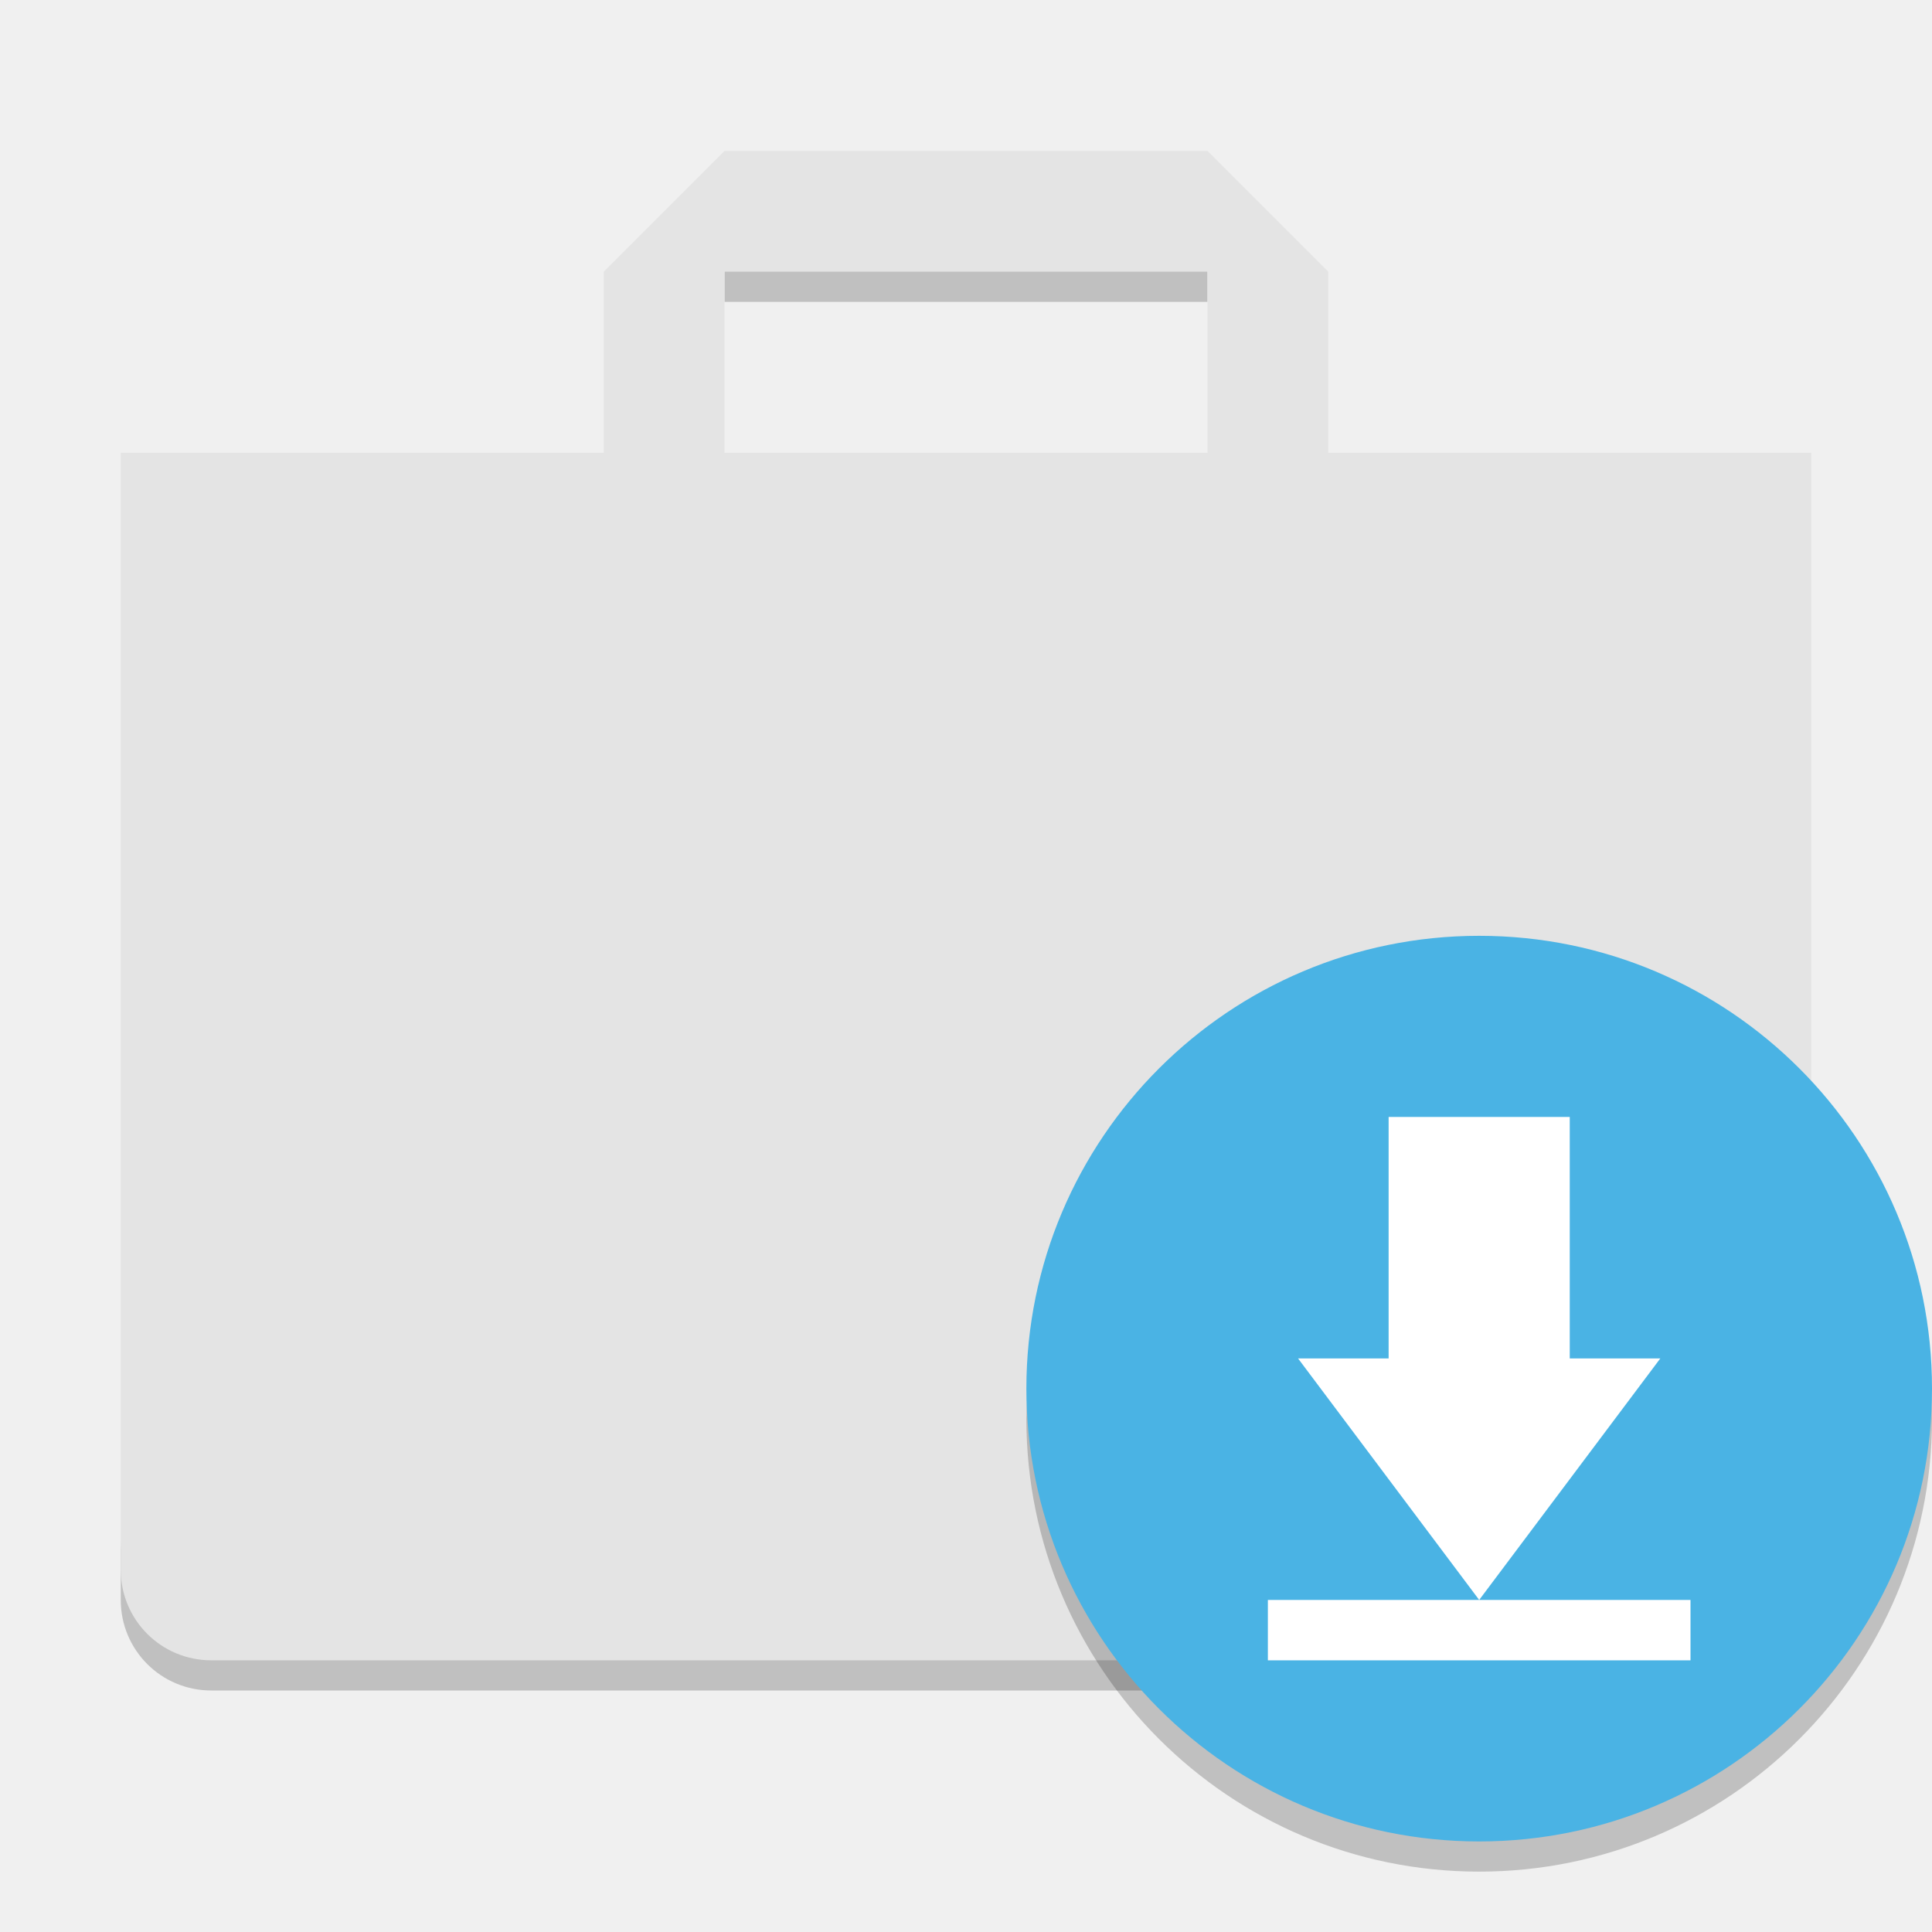
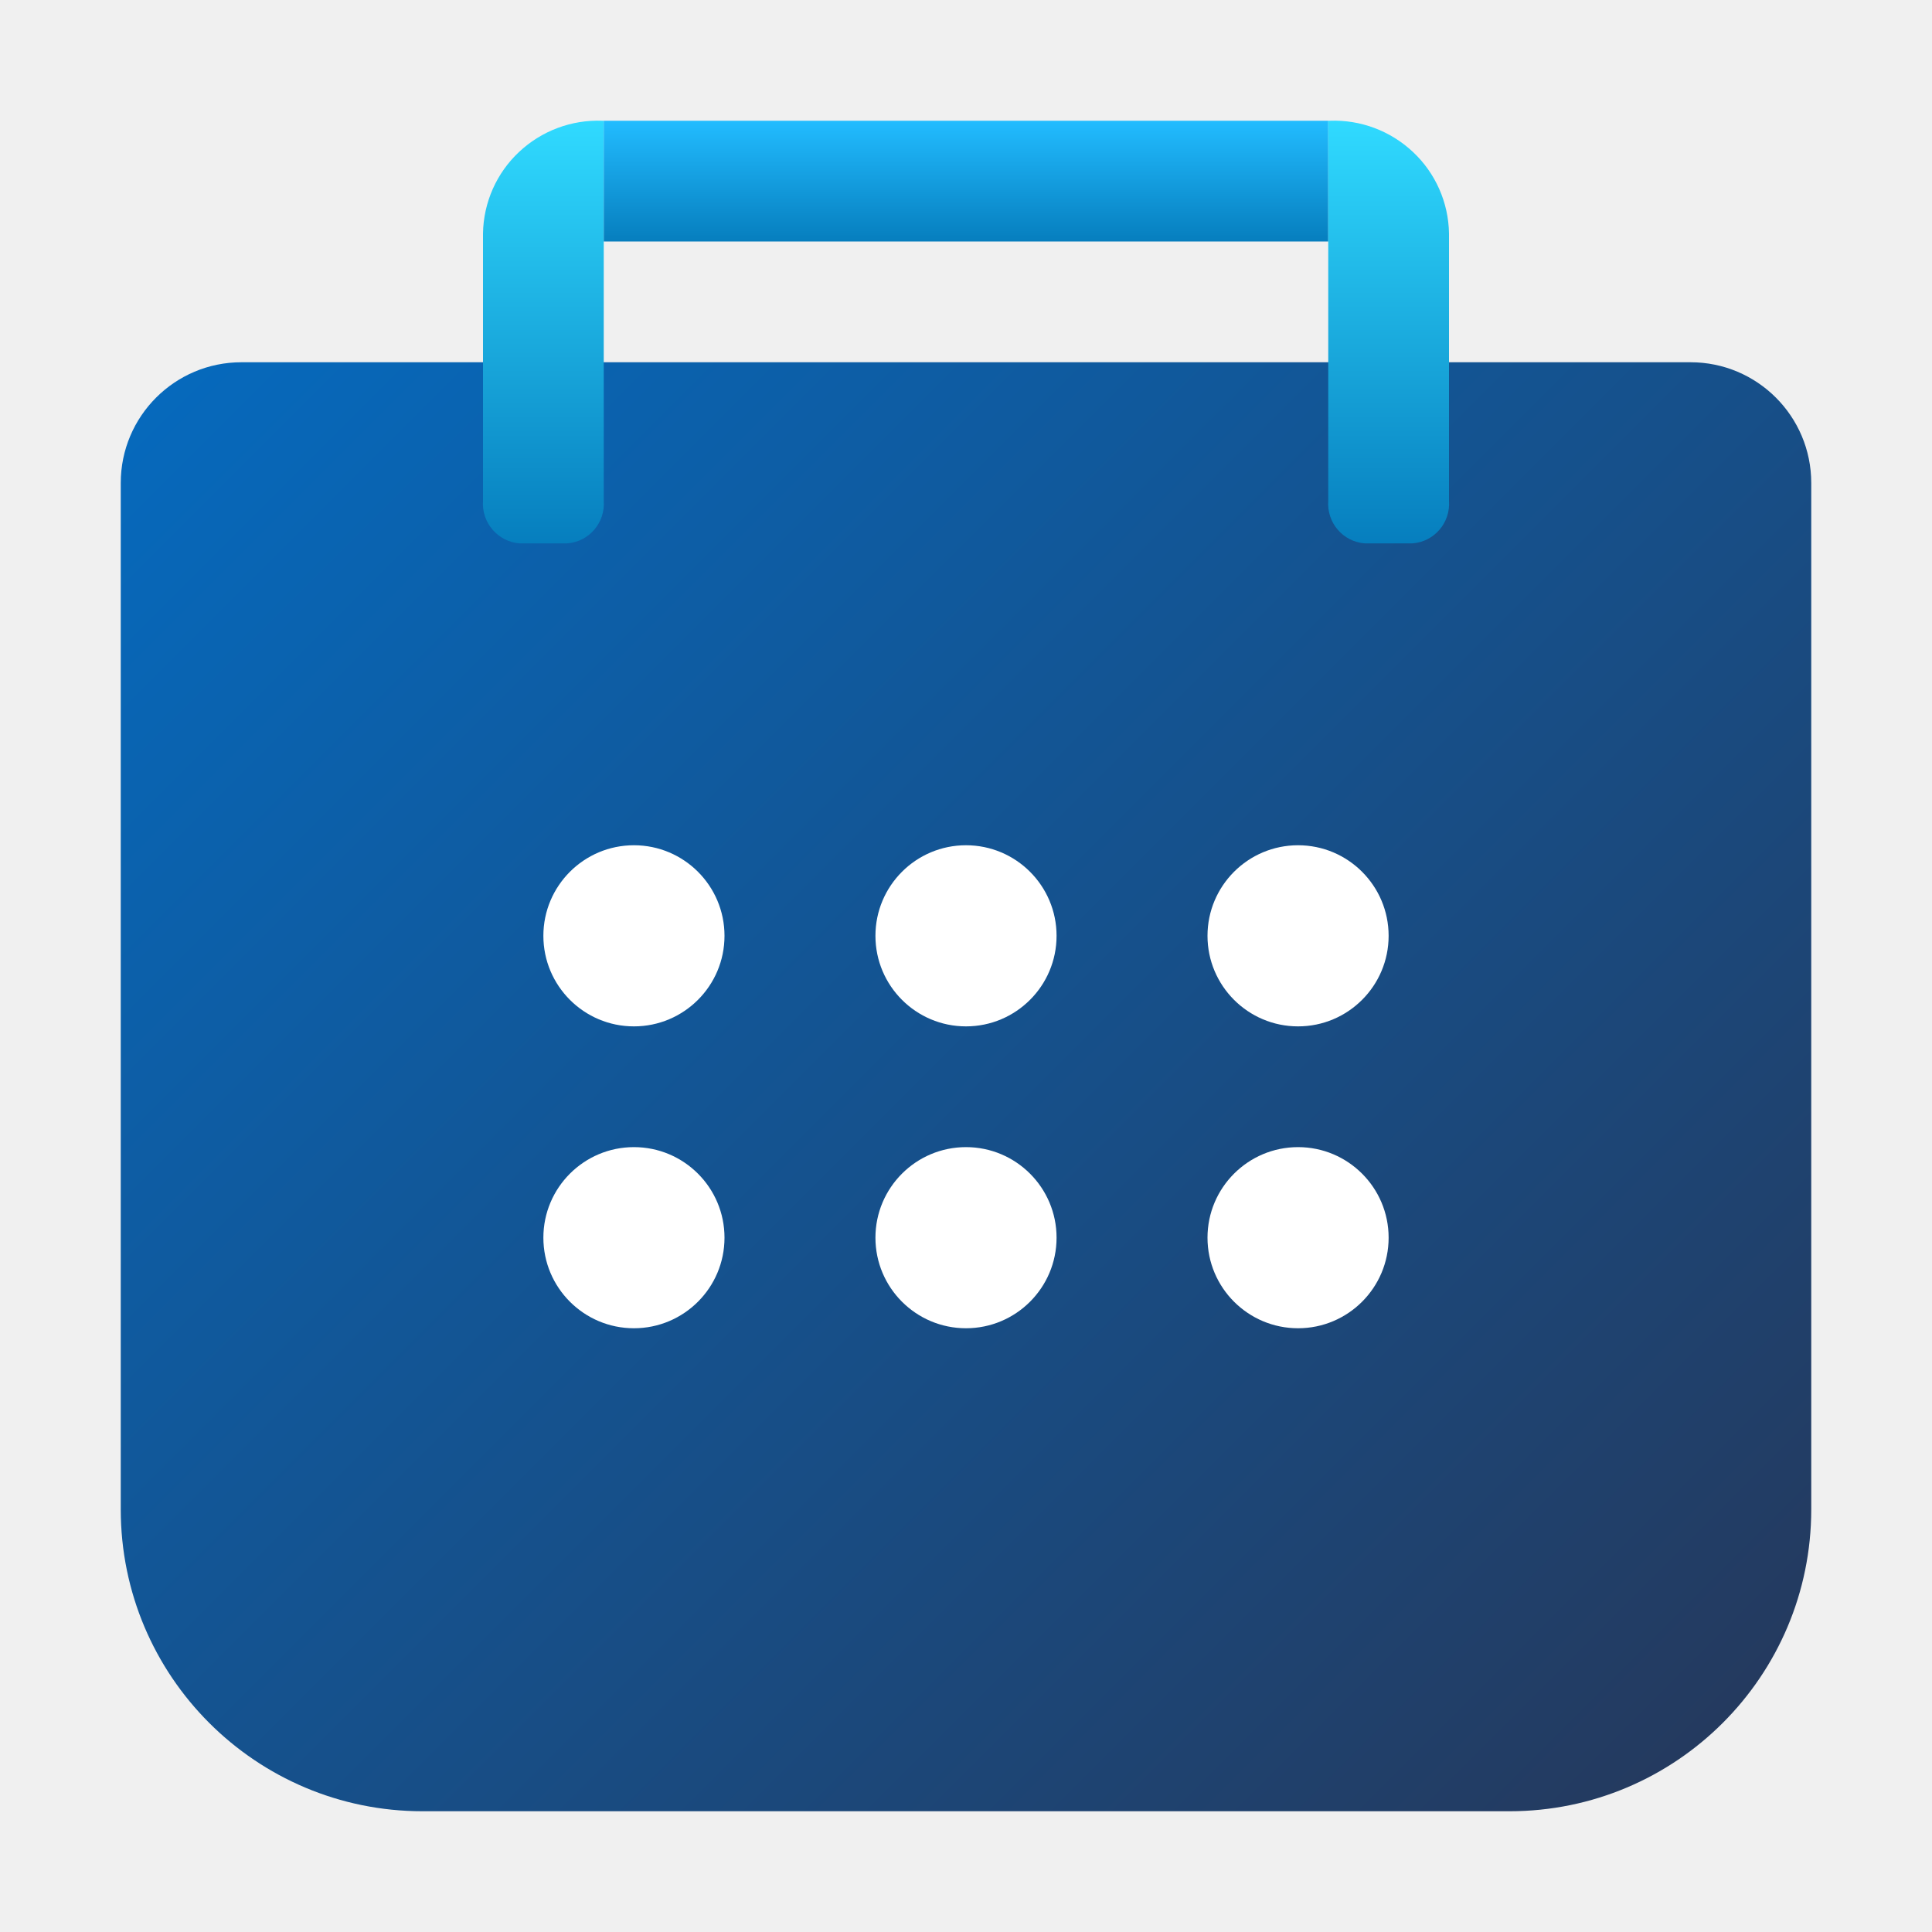
- <svg xmlns="http://www.w3.org/2000/svg" width="64" height="64" version="1">
-   <path style="opacity:0.2" d="m 24,8 0,2 16,0 0,-2 -16,0 z M 4,51 4,53 c 0,1.662 1.338,3 3,3 l 50,0 c 1.662,0 3,-1.338 3,-3 l 0,-2 c 0,1.662 -1.338,3 -3,3 L 7,54 C 5.338,54 4,52.662 4,51 Z" />
-   <path style="fill:#e4e4e4" d="m 24,5 -4,4 0,6 -16,0 0,37 c 0,1.662 1.338,3 3,3 l 50,0 c 1.662,0 3,-1.338 3,-3 L 60,15 44,15 44,9 40,5 Z m 0,4 16,0 0,6 -16,0 z" />
-   <path style="opacity:0.2;fill-rule:evenodd" d="M 63.958,45.894 A 15,15 0 0 1 49,60 15,15 0 0 1 34.042,46.106 15,15 0 0 0 34,47 15,15 0 0 0 49,62 15,15 0 0 0 64,47 15,15 0 0 0 63.958,45.894 Z" />
-   <circle style="fill:#4ab3e4" cx="49" cy="46" r="15" />
-   <path style="fill:#ffffff" d="m 52,37 0,8 3,0 -6,8 -6,-8 3,0 0,-8 z m -10,16 14,0 0,2 -14,0 z" />
+ <svg xmlns="http://www.w3.org/2000/svg" width="32px" height="32px" viewBox="0 0 32 32" version="1.1">
+   <defs>
+     <linearGradient id="linear0" gradientUnits="userSpaceOnUse" x1="4.025" y1="5.146" x2="27.975" y2="29.096">
+       <stop offset="0" style="stop-color:rgb(2.353%,41.176%,73.725%);stop-opacity:1;" />
+       <stop offset="1" style="stop-color:rgb(14.118%,22.745%,37.255%);stop-opacity:1;" />
+     </linearGradient>
+     <linearGradient id="linear1" gradientUnits="userSpaceOnUse" x1="-26.251" y1="30.354" x2="-26.251" y2="28.502" gradientTransform="matrix(3.7796,0,0,-3.7796,108.2197,116.7273)">
+       <stop offset="0" style="stop-color:rgb(18.824%,85.49%,100%);stop-opacity:1;" />
+       <stop offset="1" style="stop-color:rgb(2.353%,49.412%,74.51%);stop-opacity:1;" />
+     </linearGradient>
+     <linearGradient id="linear2" gradientUnits="userSpaceOnUse" x1="16" y1="2" x2="16" y2="4">
+       <stop offset="0" style="stop-color:rgb(13.333%,73.725%,100%);stop-opacity:1;" />
+       <stop offset="1" style="stop-color:rgb(2.353%,49.412%,74.51%);stop-opacity:1;" />
+     </linearGradient>
+     <linearGradient id="linear3" gradientUnits="userSpaceOnUse" x1="-17.271" y1="30.354" x2="-17.271" y2="28.502" gradientTransform="matrix(-3.7796,0.000000000000000463,-0.000000000000000463,-3.7796,-42.2764,116.7273)">
+       <stop offset="0" style="stop-color:rgb(18.824%,85.49%,100%);stop-opacity:1;" />
+       <stop offset="1" style="stop-color:rgb(2.353%,49.412%,74.51%);stop-opacity:1;" />
+     </linearGradient>
+   </defs>
+   <g id="surface1">
+     <path style=" stroke:none;fill-rule:nonzero;fill:url(#linear0);" d="M 4 6 L 28 6 C 29.105 6 30 6.895 30 8 L 30 25 C 30 27.762 27.762 30 25 30 L 7 30 C 4.238 30 2 27.762 2 25 L 2 8 C 2 6.895 2.895 6 4 6 Z M 4 6 " />
+     <path style=" stroke:none;fill-rule:nonzero;fill:url(#linear1);" d="M 9.977 2 C 9.465 1.98 8.969 2.168 8.598 2.516 C 8.223 2.867 8.008 3.355 8 3.867 L 8 8.293 C 7.973 8.656 8.246 8.973 8.605 9 L 9.395 9 C 9.758 8.973 10.027 8.656 10 8.293 L 10 2 C 10 2 9.992 2 9.977 2 Z M 9.977 2 " />
+     <path style=" stroke:none;fill-rule:nonzero;fill:url(#linear2);" d="M 10 2 L 22 2 L 22 4 L 10 4 Z M 10 2 " />
+     <path style=" stroke:none;fill-rule:nonzero;fill:url(#linear3);" d="M 22.023 2 C 22.535 1.98 23.031 2.168 23.402 2.516 C 23.777 2.867 23.992 3.355 24 3.867 L 24 8.293 C 24.027 8.656 23.758 8.973 23.395 9 L 22.605 9 C 22.242 8.973 21.973 8.656 22 8.293 L 22 2 C 22 2 22.008 2 22.023 2 Z M 22.023 2 " />
+     <path style=" stroke:none;fill-rule:nonzero;fill:rgb(100%,100%,100%);fill-opacity:1;" d="M 12 15.5 C 12 16.328 11.328 17 10.5 17 C 9.672 17 9 16.328 9 15.5 C 9 14.672 9.672 14 10.5 14 C 11.328 14 12 14.672 12 15.5 Z M 12 15.5 " />
+     <path style=" stroke:none;fill-rule:nonzero;fill:rgb(100%,100%,100%);fill-opacity:1;" d="M 17.5 15.5 C 17.5 16.328 16.828 17 16 17 C 15.172 17 14.5 16.328 14.5 15.5 C 14.5 14.672 15.172 14 16 14 C 16.828 14 17.5 14.672 17.5 15.5 Z M 17.5 15.5 " />
+     <path style=" stroke:none;fill-rule:nonzero;fill:rgb(100%,100%,100%);fill-opacity:1;" d="M 23 15.5 C 23 16.328 22.328 17 21.5 17 C 20.672 17 20 16.328 20 15.5 C 20 14.672 20.672 14 21.5 14 C 22.328 14 23 14.672 23 15.5 Z M 23 15.5 " />
+     <path style=" stroke:none;fill-rule:nonzero;fill:rgb(100%,100%,100%);fill-opacity:1;" d="M 12 20.5 C 12 21.328 11.328 22 10.5 22 C 9.672 22 9 21.328 9 20.5 C 9 19.672 9.672 19 10.5 19 C 11.328 19 12 19.672 12 20.5 Z M 12 20.5 " />
+     <path style=" stroke:none;fill-rule:nonzero;fill:rgb(100%,100%,100%);fill-opacity:1;" d="M 17.5 20.5 C 17.5 21.328 16.828 22 16 22 C 15.172 22 14.5 21.328 14.5 20.5 C 14.5 19.672 15.172 19 16 19 C 16.828 19 17.5 19.672 17.5 20.5 Z M 17.5 20.5 " />
+     <path style=" stroke:none;fill-rule:nonzero;fill:rgb(100%,100%,100%);fill-opacity:1;" d="M 23 20.5 C 23 21.328 22.328 22 21.5 22 C 20.672 22 20 21.328 20 20.5 C 20 19.672 20.672 19 21.5 19 C 22.328 19 23 19.672 23 20.5 Z M 23 20.5 " />
+   </g>
</svg>
